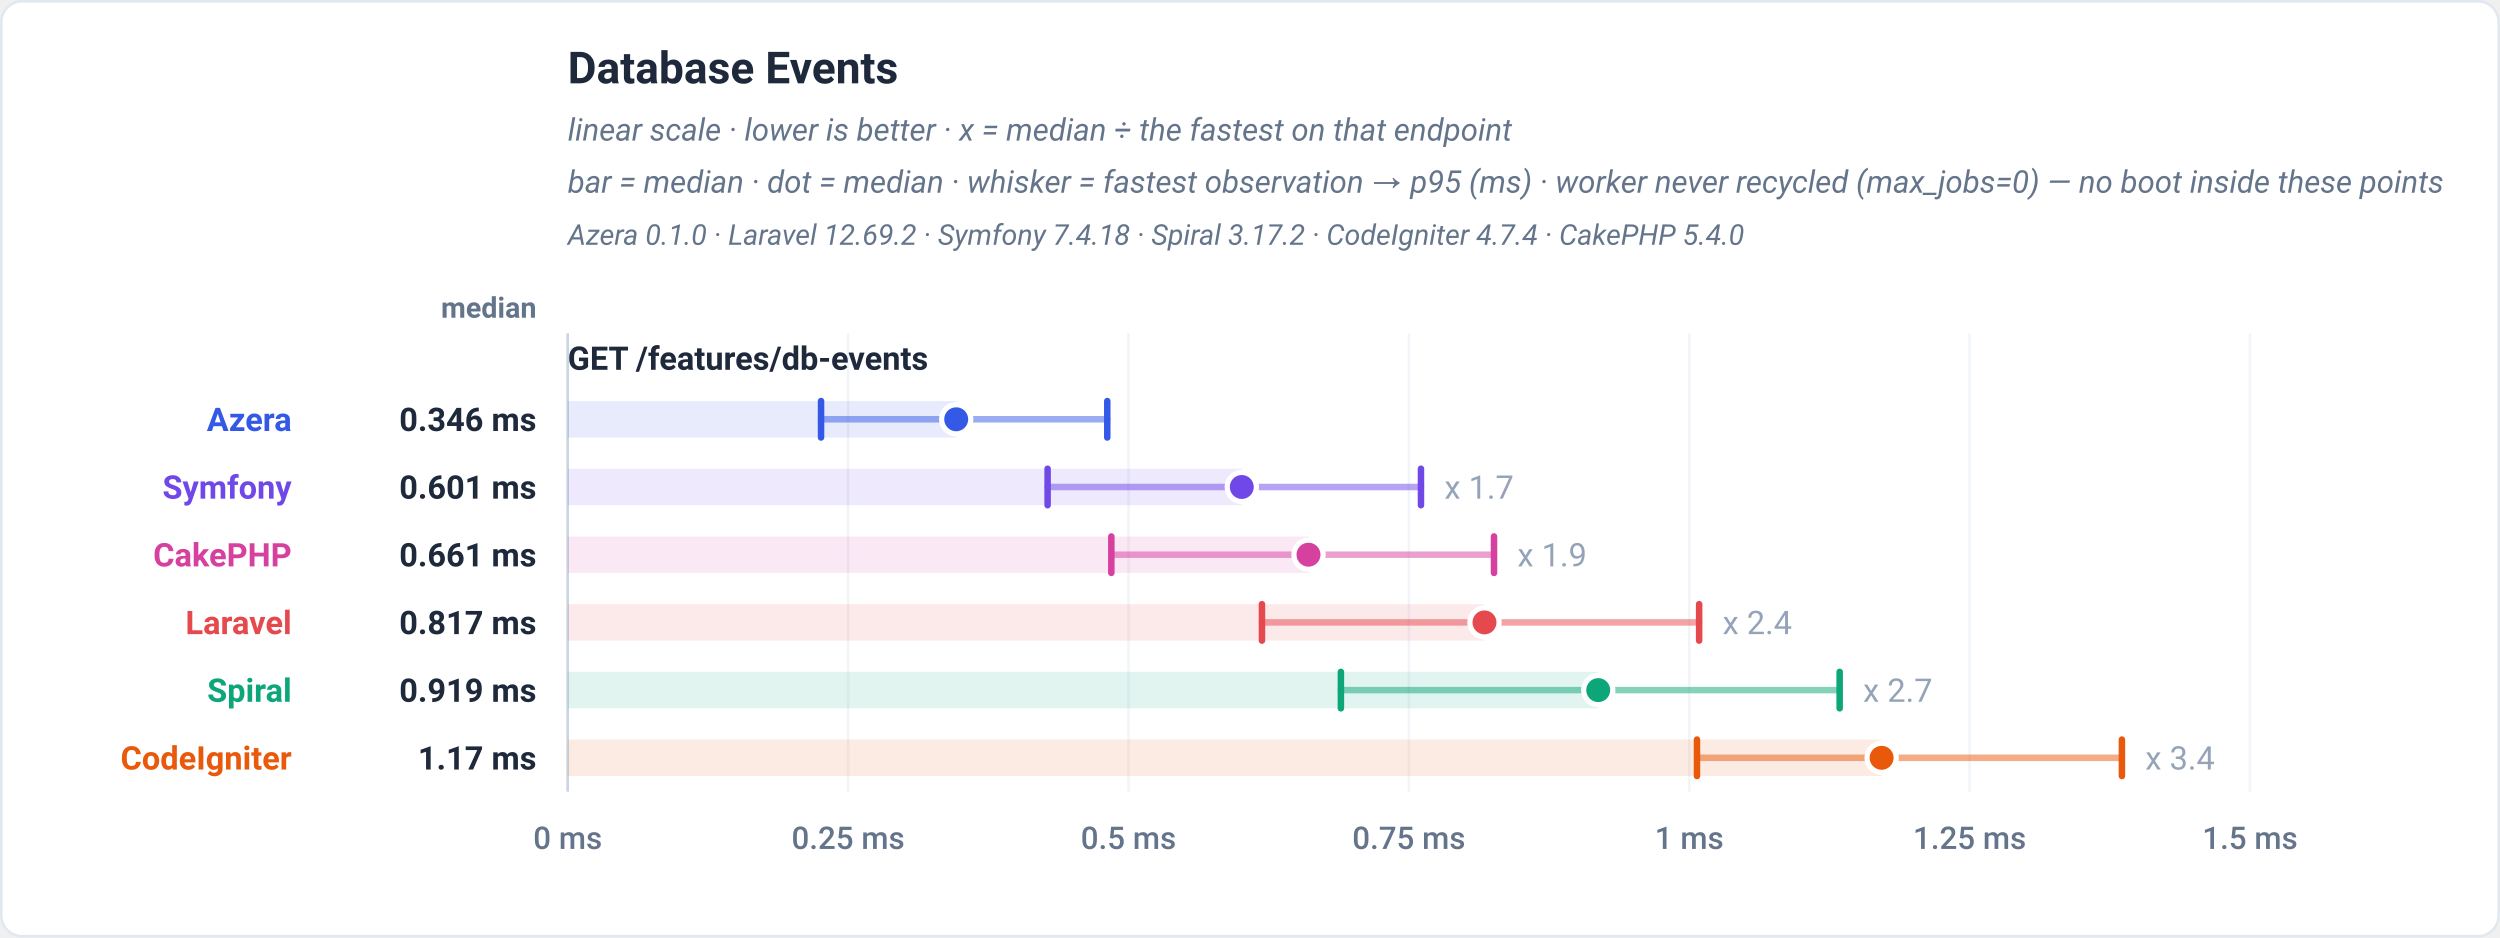
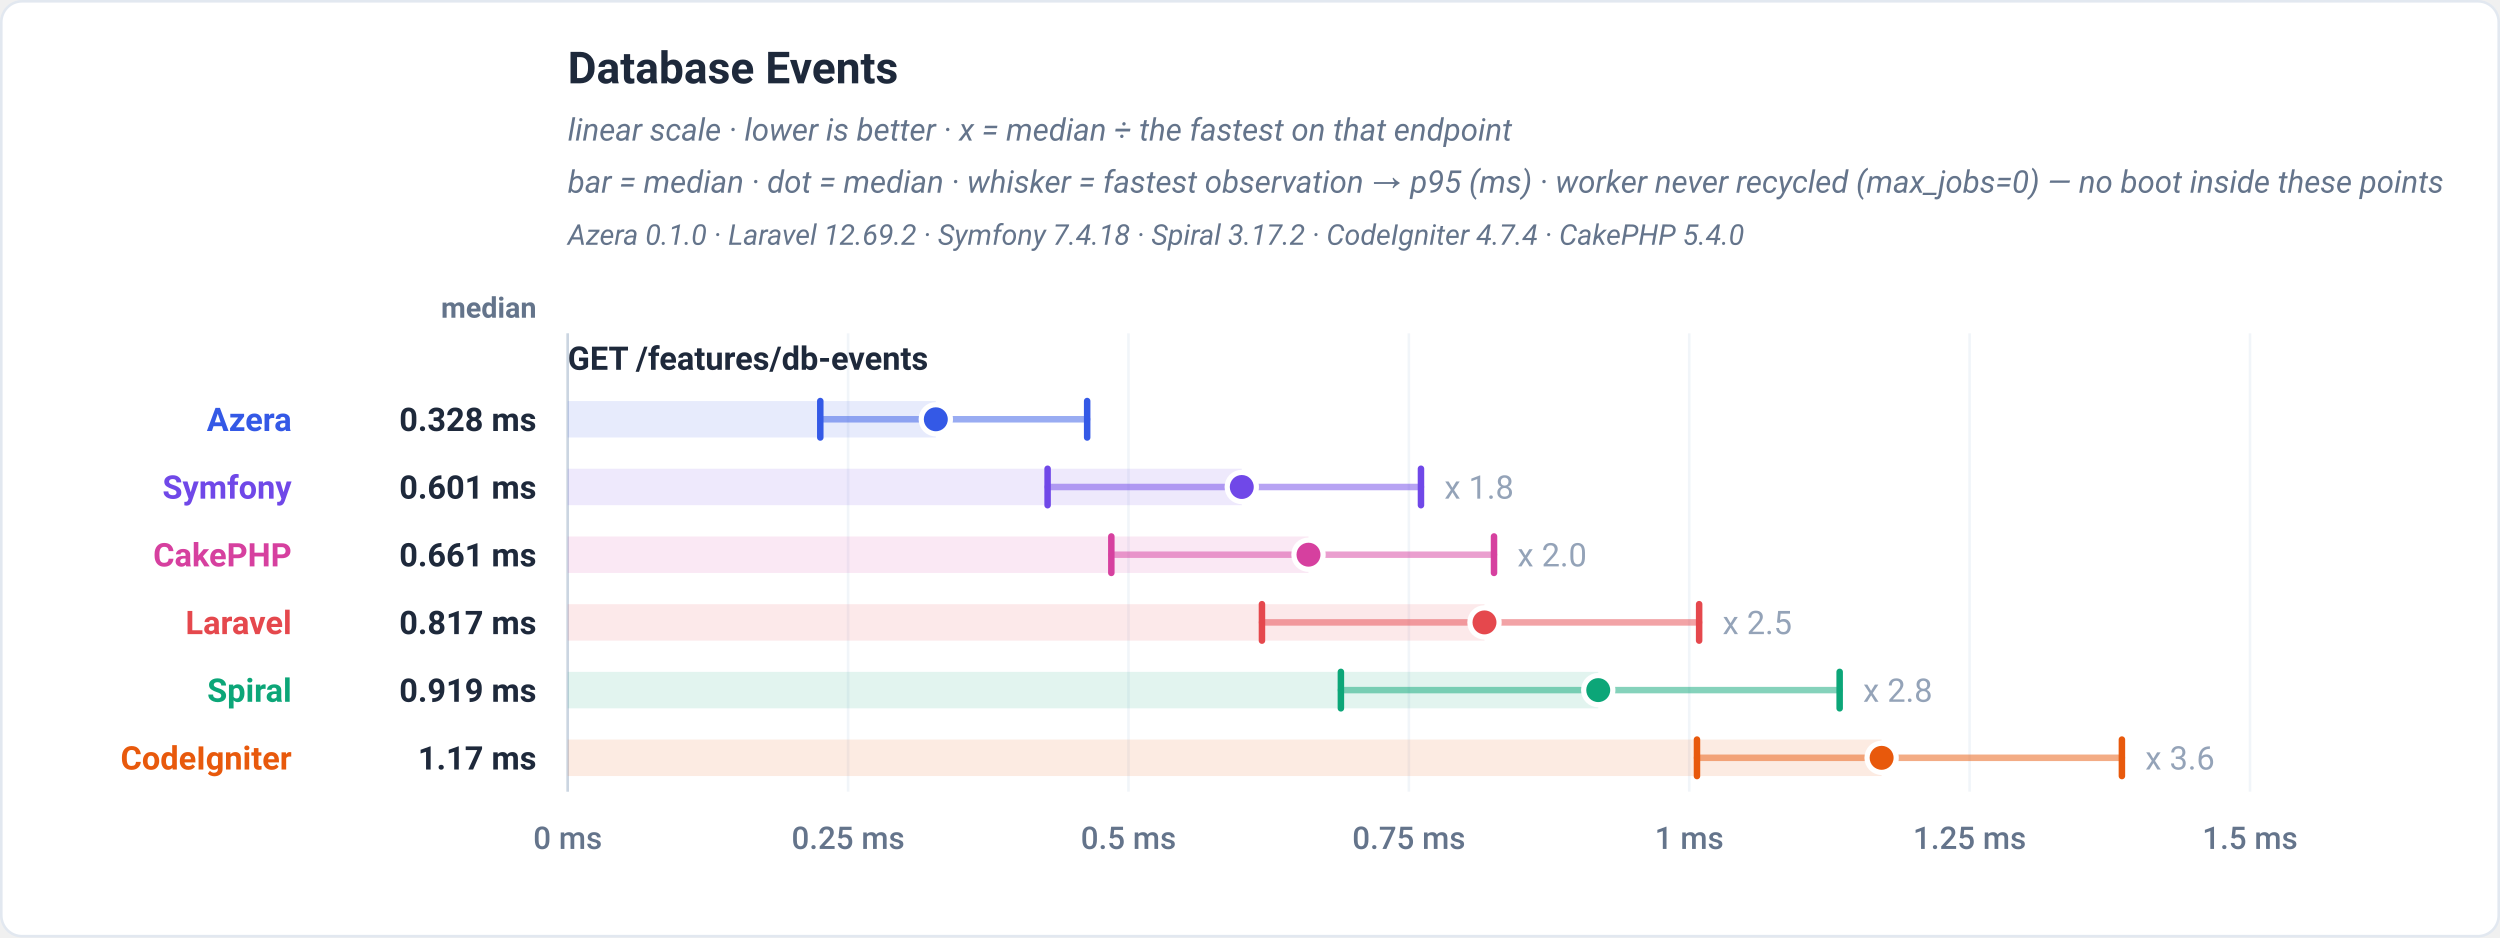
<svg xmlns="http://www.w3.org/2000/svg" viewBox="0 0 960 360" width="960" height="360" role="img" font-family="-apple-system,BlinkMacSystemFont,'Segoe UI',Roboto,Helvetica,Arial,sans-serif">
  <rect x="0.5" y="0.5" width="959" height="359" rx="8" fill="#ffffff" stroke="#e2e8f0" />
  <text x="218" y="32" font-family="-apple-system,BlinkMacSystemFont,'Segoe UI',Roboto,Helvetica,Arial,sans-serif" font-size="17" font-weight="700" fill="#1e293b" text-anchor="start">Database Events</text>
  <text x="218" y="54" font-family="-apple-system,BlinkMacSystemFont,'Segoe UI',Roboto,Helvetica,Arial,sans-serif" font-size="12" font-weight="400" fill="#64748b" text-anchor="start" font-style="italic">linear scale · lower is better · x = median ÷ the fastest on that endpoint</text>
  <text x="218" y="74" font-family="-apple-system,BlinkMacSystemFont,'Segoe UI',Roboto,Helvetica,Arial,sans-serif" font-size="12" font-weight="400" fill="#64748b" text-anchor="start" font-style="italic">bar = median · dot = median · whisker = fastest observation → p95 (ms) · worker never recycled (max_jobs=0) — no boot inside these points</text>
  <text x="218" y="94" font-family="-apple-system,BlinkMacSystemFont,'Segoe UI',Roboto,Helvetica,Arial,sans-serif" font-size="11" font-weight="400" fill="#64748b" text-anchor="start" font-style="italic">Azera 0.1.0 · Laravel 12.69.2 · Symfony 7.4.18 · Spiral 3.17.2 · CodeIgniter 4.7.4 · CakePHP 5.4.0</text>
  <text x="206" y="122" font-family="-apple-system,BlinkMacSystemFont,'Segoe UI',Roboto,Helvetica,Arial,sans-serif" font-size="11" font-weight="600" fill="#64748b" text-anchor="end">median</text>
  <line x1="218" y1="128" x2="218" y2="304" stroke="#f1f5f9" stroke-width="1" />
  <text x="218" y="326" font-family="-apple-system,BlinkMacSystemFont,'Segoe UI',Roboto,Helvetica,Arial,sans-serif" font-size="12" font-weight="500" fill="#64748b" text-anchor="middle">0 ms</text>
  <line x1="325.67" y1="128" x2="325.67" y2="304" stroke="#f1f5f9" stroke-width="1" />
  <text x="325.67" y="326" font-family="-apple-system,BlinkMacSystemFont,'Segoe UI',Roboto,Helvetica,Arial,sans-serif" font-size="12" font-weight="500" fill="#64748b" text-anchor="middle">0.25 ms</text>
  <line x1="433.33" y1="128" x2="433.33" y2="304" stroke="#f1f5f9" stroke-width="1" />
  <text x="433.33" y="326" font-family="-apple-system,BlinkMacSystemFont,'Segoe UI',Roboto,Helvetica,Arial,sans-serif" font-size="12" font-weight="500" fill="#64748b" text-anchor="middle">0.5 ms</text>
  <line x1="541" y1="128" x2="541" y2="304" stroke="#f1f5f9" stroke-width="1" />
  <text x="541" y="326" font-family="-apple-system,BlinkMacSystemFont,'Segoe UI',Roboto,Helvetica,Arial,sans-serif" font-size="12" font-weight="500" fill="#64748b" text-anchor="middle">0.75 ms</text>
  <line x1="648.67" y1="128" x2="648.67" y2="304" stroke="#f1f5f9" stroke-width="1" />
  <text x="648.67" y="326" font-family="-apple-system,BlinkMacSystemFont,'Segoe UI',Roboto,Helvetica,Arial,sans-serif" font-size="12" font-weight="500" fill="#64748b" text-anchor="middle">1 ms</text>
  <line x1="756.33" y1="128" x2="756.33" y2="304" stroke="#f1f5f9" stroke-width="1" />
  <text x="756.33" y="326" font-family="-apple-system,BlinkMacSystemFont,'Segoe UI',Roboto,Helvetica,Arial,sans-serif" font-size="12" font-weight="500" fill="#64748b" text-anchor="middle">1.25 ms</text>
  <line x1="864" y1="128" x2="864" y2="304" stroke="#f1f5f9" stroke-width="1" />
  <text x="864" y="326" font-family="-apple-system,BlinkMacSystemFont,'Segoe UI',Roboto,Helvetica,Arial,sans-serif" font-size="12" font-weight="500" fill="#64748b" text-anchor="middle">1.5 ms</text>
  <line x1="218" y1="128" x2="218" y2="304" stroke="#cbd5e1" stroke-width="1" />
  <text x="218" y="142" font-family="-apple-system,BlinkMacSystemFont,'Segoe UI',Roboto,Helvetica,Arial,sans-serif" font-size="12.5" font-weight="700" fill="#1e293b" text-anchor="start">GET /features/db-events</text>
-   <rect x="218" y="154" width="149.18" height="14" fill="#3459e6" fill-opacity="0.12" />
-   <line x1="315.28" y1="161" x2="425.19" y2="161" stroke="#3459e6" stroke-width="2.5" stroke-linecap="round" opacity="0.5" />
-   <line x1="315.28" y1="154" x2="315.28" y2="168" stroke="#3459e6" stroke-width="2.5" stroke-linecap="round" />
-   <line x1="425.19" y1="154" x2="425.19" y2="168" stroke="#3459e6" stroke-width="2.5" stroke-linecap="round" />
-   <circle cx="367.18" cy="161" r="5.6" fill="#3459e6" stroke="#ffffff" stroke-width="2" />
+   <rect x="218" y="154" width="141.35" height="14" fill="#3459e6" fill-opacity="0.12" />
+   <line x1="314.99" y1="161" x2="417.47" y2="161" stroke="#3459e6" stroke-width="2.5" stroke-linecap="round" opacity="0.5" />
+   <line x1="314.99" y1="154" x2="314.99" y2="168" stroke="#3459e6" stroke-width="2.5" stroke-linecap="round" />
+   <line x1="417.47" y1="154" x2="417.47" y2="168" stroke="#3459e6" stroke-width="2.5" stroke-linecap="round" />
+   <circle cx="359.35" cy="161" r="5.6" fill="#3459e6" stroke="#ffffff" stroke-width="2" />
  <text x="112" y="165.5" font-family="-apple-system,BlinkMacSystemFont,'Segoe UI',Roboto,Helvetica,Arial,sans-serif" font-size="12.5" font-weight="700" fill="#3459e6" text-anchor="end">Azera</text>
-   <text x="206" y="165.5" font-family="-apple-system,BlinkMacSystemFont,'Segoe UI',Roboto,Helvetica,Arial,sans-serif" font-size="12.5" font-weight="700" fill="#1e293b" text-anchor="end">0.346 ms</text>
+   <text x="206" y="165.5" font-family="-apple-system,BlinkMacSystemFont,'Segoe UI',Roboto,Helvetica,Arial,sans-serif" font-size="12.5" font-weight="700" fill="#1e293b" text-anchor="end">0.328 ms</text>
  <rect x="218" y="180" width="258.84" height="14" fill="#7048e8" fill-opacity="0.12" />
  <line x1="402.28" y1="187" x2="545.65" y2="187" stroke="#7048e8" stroke-width="2.5" stroke-linecap="round" opacity="0.5" />
  <line x1="402.28" y1="180" x2="402.28" y2="194" stroke="#7048e8" stroke-width="2.5" stroke-linecap="round" />
  <line x1="545.65" y1="180" x2="545.65" y2="194" stroke="#7048e8" stroke-width="2.5" stroke-linecap="round" />
  <circle cx="476.84" cy="187" r="5.6" fill="#7048e8" stroke="#ffffff" stroke-width="2" />
-   <text x="554.65" y="191.5" font-family="-apple-system,BlinkMacSystemFont,'Segoe UI',Roboto,Helvetica,Arial,sans-serif" font-size="12.5" font-weight="400" fill="#94a3b8" text-anchor="start" stroke="#ffffff" stroke-width="3" paint-order="stroke" stroke-linejoin="round">x 1.7</text>
+   <text x="554.65" y="191.5" font-family="-apple-system,BlinkMacSystemFont,'Segoe UI',Roboto,Helvetica,Arial,sans-serif" font-size="12.5" font-weight="400" fill="#94a3b8" text-anchor="start" stroke="#ffffff" stroke-width="3" paint-order="stroke" stroke-linejoin="round">x 1.8</text>
  <text x="112" y="191.5" font-family="-apple-system,BlinkMacSystemFont,'Segoe UI',Roboto,Helvetica,Arial,sans-serif" font-size="12.5" font-weight="700" fill="#7048e8" text-anchor="end">Symfony</text>
  <text x="206" y="191.5" font-family="-apple-system,BlinkMacSystemFont,'Segoe UI',Roboto,Helvetica,Arial,sans-serif" font-size="12.5" font-weight="700" fill="#1e293b" text-anchor="end">0.601 ms</text>
  <rect x="218" y="206" width="284.46" height="14" fill="#d6409f" fill-opacity="0.12" />
  <line x1="426.75" y1="213" x2="573.7" y2="213" stroke="#d6409f" stroke-width="2.5" stroke-linecap="round" opacity="0.5" />
  <line x1="426.75" y1="206" x2="426.75" y2="220" stroke="#d6409f" stroke-width="2.5" stroke-linecap="round" />
  <line x1="573.7" y1="206" x2="573.7" y2="220" stroke="#d6409f" stroke-width="2.5" stroke-linecap="round" />
  <circle cx="502.46" cy="213" r="5.6" fill="#d6409f" stroke="#ffffff" stroke-width="2" />
-   <text x="582.7" y="217.5" font-family="-apple-system,BlinkMacSystemFont,'Segoe UI',Roboto,Helvetica,Arial,sans-serif" font-size="12.5" font-weight="400" fill="#94a3b8" text-anchor="start" stroke="#ffffff" stroke-width="3" paint-order="stroke" stroke-linejoin="round">x 1.9</text>
+   <text x="582.7" y="217.5" font-family="-apple-system,BlinkMacSystemFont,'Segoe UI',Roboto,Helvetica,Arial,sans-serif" font-size="12.5" font-weight="400" fill="#94a3b8" text-anchor="start" stroke="#ffffff" stroke-width="3" paint-order="stroke" stroke-linejoin="round">x 2.0</text>
  <text x="112" y="217.5" font-family="-apple-system,BlinkMacSystemFont,'Segoe UI',Roboto,Helvetica,Arial,sans-serif" font-size="12.5" font-weight="700" fill="#d6409f" text-anchor="end">CakePHP</text>
  <text x="206" y="217.5" font-family="-apple-system,BlinkMacSystemFont,'Segoe UI',Roboto,Helvetica,Arial,sans-serif" font-size="12.5" font-weight="700" fill="#1e293b" text-anchor="end">0.661 ms</text>
  <rect x="218" y="232" width="352.04" height="14" fill="#e5484d" fill-opacity="0.12" />
  <line x1="484.59" y1="239" x2="652.47" y2="239" stroke="#e5484d" stroke-width="2.5" stroke-linecap="round" opacity="0.5" />
  <line x1="484.59" y1="232" x2="484.59" y2="246" stroke="#e5484d" stroke-width="2.5" stroke-linecap="round" />
  <line x1="652.47" y1="232" x2="652.47" y2="246" stroke="#e5484d" stroke-width="2.5" stroke-linecap="round" />
  <circle cx="570.04" cy="239" r="5.6" fill="#e5484d" stroke="#ffffff" stroke-width="2" />
-   <text x="661.47" y="243.5" font-family="-apple-system,BlinkMacSystemFont,'Segoe UI',Roboto,Helvetica,Arial,sans-serif" font-size="12.5" font-weight="400" fill="#94a3b8" text-anchor="start" stroke="#ffffff" stroke-width="3" paint-order="stroke" stroke-linejoin="round">x 2.4</text>
+   <text x="661.47" y="243.5" font-family="-apple-system,BlinkMacSystemFont,'Segoe UI',Roboto,Helvetica,Arial,sans-serif" font-size="12.5" font-weight="400" fill="#94a3b8" text-anchor="start" stroke="#ffffff" stroke-width="3" paint-order="stroke" stroke-linejoin="round">x 2.5</text>
  <text x="112" y="243.5" font-family="-apple-system,BlinkMacSystemFont,'Segoe UI',Roboto,Helvetica,Arial,sans-serif" font-size="12.5" font-weight="700" fill="#e5484d" text-anchor="end">Laravel</text>
  <text x="206" y="243.5" font-family="-apple-system,BlinkMacSystemFont,'Segoe UI',Roboto,Helvetica,Arial,sans-serif" font-size="12.5" font-weight="700" fill="#1e293b" text-anchor="end">0.817 ms</text>
  <rect x="218" y="258" width="395.72" height="14" fill="#0ca678" fill-opacity="0.12" />
  <line x1="514.9" y1="265" x2="706.43" y2="265" stroke="#0ca678" stroke-width="2.5" stroke-linecap="round" opacity="0.5" />
  <line x1="514.9" y1="258" x2="514.9" y2="272" stroke="#0ca678" stroke-width="2.5" stroke-linecap="round" />
  <line x1="706.43" y1="258" x2="706.43" y2="272" stroke="#0ca678" stroke-width="2.5" stroke-linecap="round" />
  <circle cx="613.72" cy="265" r="5.6" fill="#0ca678" stroke="#ffffff" stroke-width="2" />
-   <text x="715.43" y="269.5" font-family="-apple-system,BlinkMacSystemFont,'Segoe UI',Roboto,Helvetica,Arial,sans-serif" font-size="12.5" font-weight="400" fill="#94a3b8" text-anchor="start" stroke="#ffffff" stroke-width="3" paint-order="stroke" stroke-linejoin="round">x 2.7</text>
+   <text x="715.43" y="269.5" font-family="-apple-system,BlinkMacSystemFont,'Segoe UI',Roboto,Helvetica,Arial,sans-serif" font-size="12.5" font-weight="400" fill="#94a3b8" text-anchor="start" stroke="#ffffff" stroke-width="3" paint-order="stroke" stroke-linejoin="round">x 2.8</text>
  <text x="112" y="269.5" font-family="-apple-system,BlinkMacSystemFont,'Segoe UI',Roboto,Helvetica,Arial,sans-serif" font-size="12.5" font-weight="700" fill="#0ca678" text-anchor="end">Spiral</text>
  <text x="206" y="269.5" font-family="-apple-system,BlinkMacSystemFont,'Segoe UI',Roboto,Helvetica,Arial,sans-serif" font-size="12.5" font-weight="700" fill="#1e293b" text-anchor="end">0.919 ms</text>
  <rect x="218" y="284" width="504.54" height="14" fill="#e8590c" fill-opacity="0.12" />
  <line x1="651.64" y1="291" x2="814.81" y2="291" stroke="#e8590c" stroke-width="2.5" stroke-linecap="round" opacity="0.5" />
  <line x1="651.64" y1="284" x2="651.64" y2="298" stroke="#e8590c" stroke-width="2.5" stroke-linecap="round" />
  <line x1="814.81" y1="284" x2="814.81" y2="298" stroke="#e8590c" stroke-width="2.5" stroke-linecap="round" />
  <circle cx="722.54" cy="291" r="5.6" fill="#e8590c" stroke="#ffffff" stroke-width="2" />
-   <text x="823.81" y="295.5" font-family="-apple-system,BlinkMacSystemFont,'Segoe UI',Roboto,Helvetica,Arial,sans-serif" font-size="12.5" font-weight="400" fill="#94a3b8" text-anchor="start" stroke="#ffffff" stroke-width="3" paint-order="stroke" stroke-linejoin="round">x 3.4</text>
+   <text x="823.81" y="295.5" font-family="-apple-system,BlinkMacSystemFont,'Segoe UI',Roboto,Helvetica,Arial,sans-serif" font-size="12.5" font-weight="400" fill="#94a3b8" text-anchor="start" stroke="#ffffff" stroke-width="3" paint-order="stroke" stroke-linejoin="round">x 3.6</text>
  <text x="112" y="295.5" font-family="-apple-system,BlinkMacSystemFont,'Segoe UI',Roboto,Helvetica,Arial,sans-serif" font-size="12.5" font-weight="700" fill="#e8590c" text-anchor="end">CodeIgniter</text>
  <text x="206" y="295.5" font-family="-apple-system,BlinkMacSystemFont,'Segoe UI',Roboto,Helvetica,Arial,sans-serif" font-size="12.5" font-weight="700" fill="#1e293b" text-anchor="end">1.17 ms</text>
</svg>
